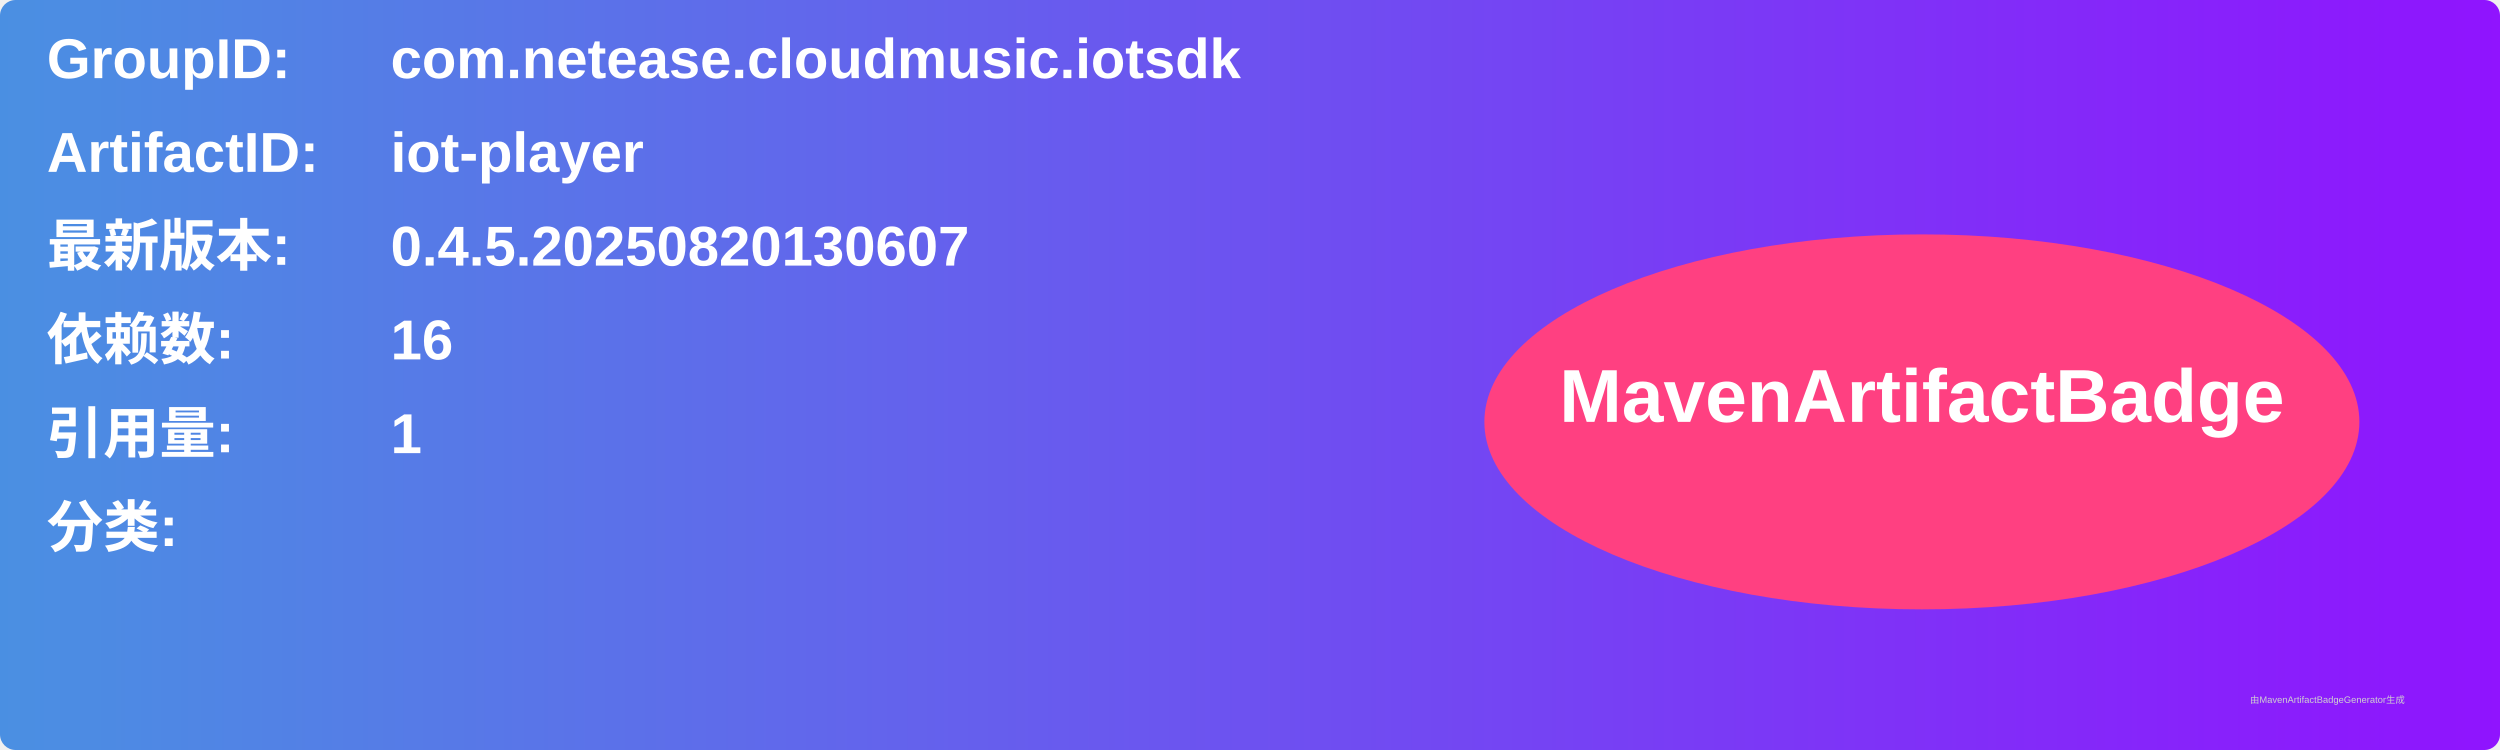
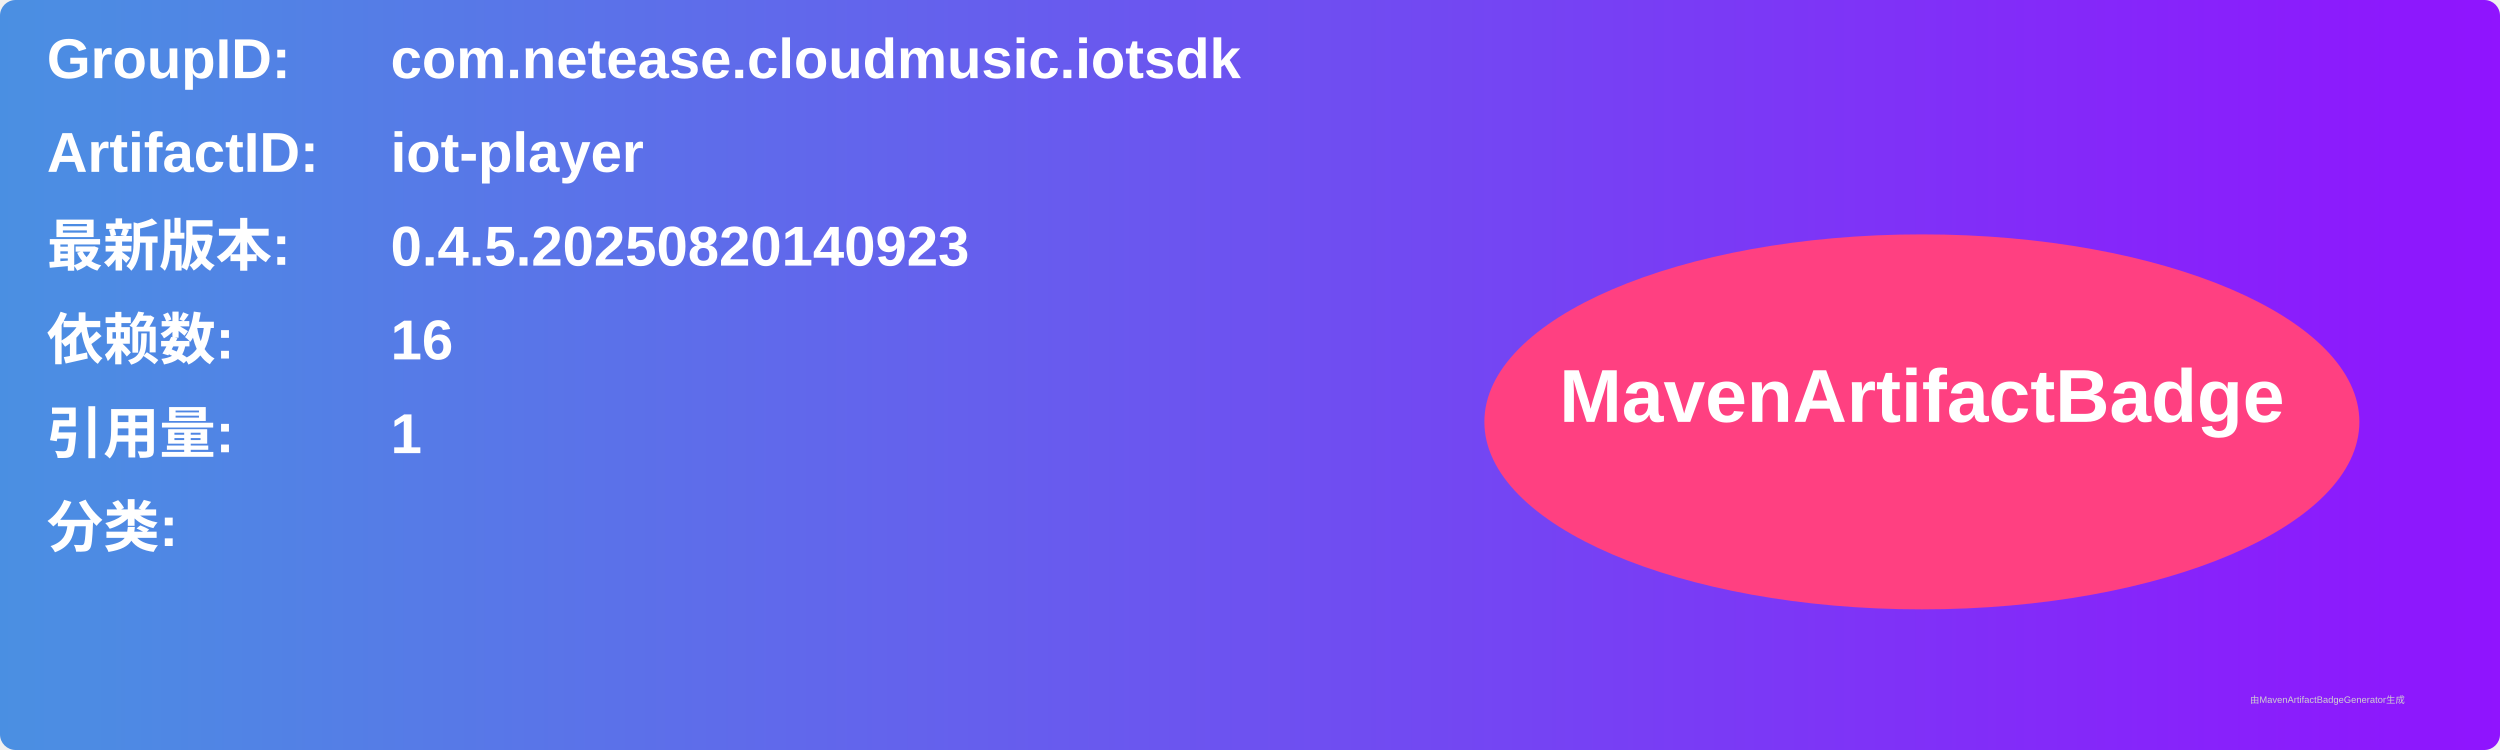
<svg xmlns="http://www.w3.org/2000/svg" width="800" height="240" viewBox="0 0 800 240">
  <linearGradient id="grad" x1="0%" y1="0%" x2="100%" y2="0%">
    <stop offset="0%" stop-color="#4a90e2" />
    <stop offset="100%" stop-color="#9013fe" />
  </linearGradient>
  <rect width="100%" height="100%" rx="5" ry="5" fill="url(#grad)" />
  <g transform="translate(15, 15)">
    <text x="0" y="10" font-family="Arial" font-size="18" fill="white" font-weight="bold" width="260">GroupID:</text>
    <text x="110" y="10" font-family="Arial" font-size="18" fill="white" font-weight="bold" width="460">com.netease.cloudmusic.iotsdk</text>
    <text x="0" y="40" font-family="Arial" font-size="18" fill="white" font-weight="bold" width="260">ArtifactID:</text>
    <text x="110" y="40" font-family="Arial" font-size="18" fill="white" font-weight="bold" width="460">iot-player</text>
    <text x="0" y="70" font-family="Arial" font-size="18" fill="white" font-weight="bold">最新版本:</text>
    <text x="110" y="70" font-family="Arial" font-size="18" fill="white" font-weight="bold">
-       <tspan font-weight="bold">0.4.5.20250820130607</tspan>
+       <tspan font-weight="bold">0.4.5.20250820140923</tspan>
    </text>
    <text x="0" y="100" font-family="Arial" font-size="18" fill="white" font-weight="bold">依赖数: </text>
    <text x="110" y="100" font-family="Arial" font-size="18" fill="white">
      <tspan font-weight="bold">16</tspan>
    </text>
    <text x="0" y="130" font-family="Arial" font-size="18" fill="white" font-weight="bold">引用量: </text>
    <text x="110" y="130" font-family="Arial" font-size="18" fill="white">
      <tspan font-weight="bold">1</tspan>
    </text>
    <text x="0" y="160" font-family="Arial" font-size="18" fill="white" font-weight="bold">分类:</text>
    <text x="10" y="190" font-family="Arial" font-size="10" fill="white">
      <tspan font-weight="bold" />
    </text>
    <ellipse cx="600" cy="120" rx="140" ry="60" fill="#ff4081" />
    <text x="600" y="120" text-anchor="middle" font-family="Arial" font-size="24" fill="white" font-weight="bold">MavenArtifactBadge</text>
  </g>
  <text x="720" y="225" font-family="Arial" font-size="3" fill="#d0d0d0">由MavenArtifactBadgeGenerator生成</text>
</svg>
